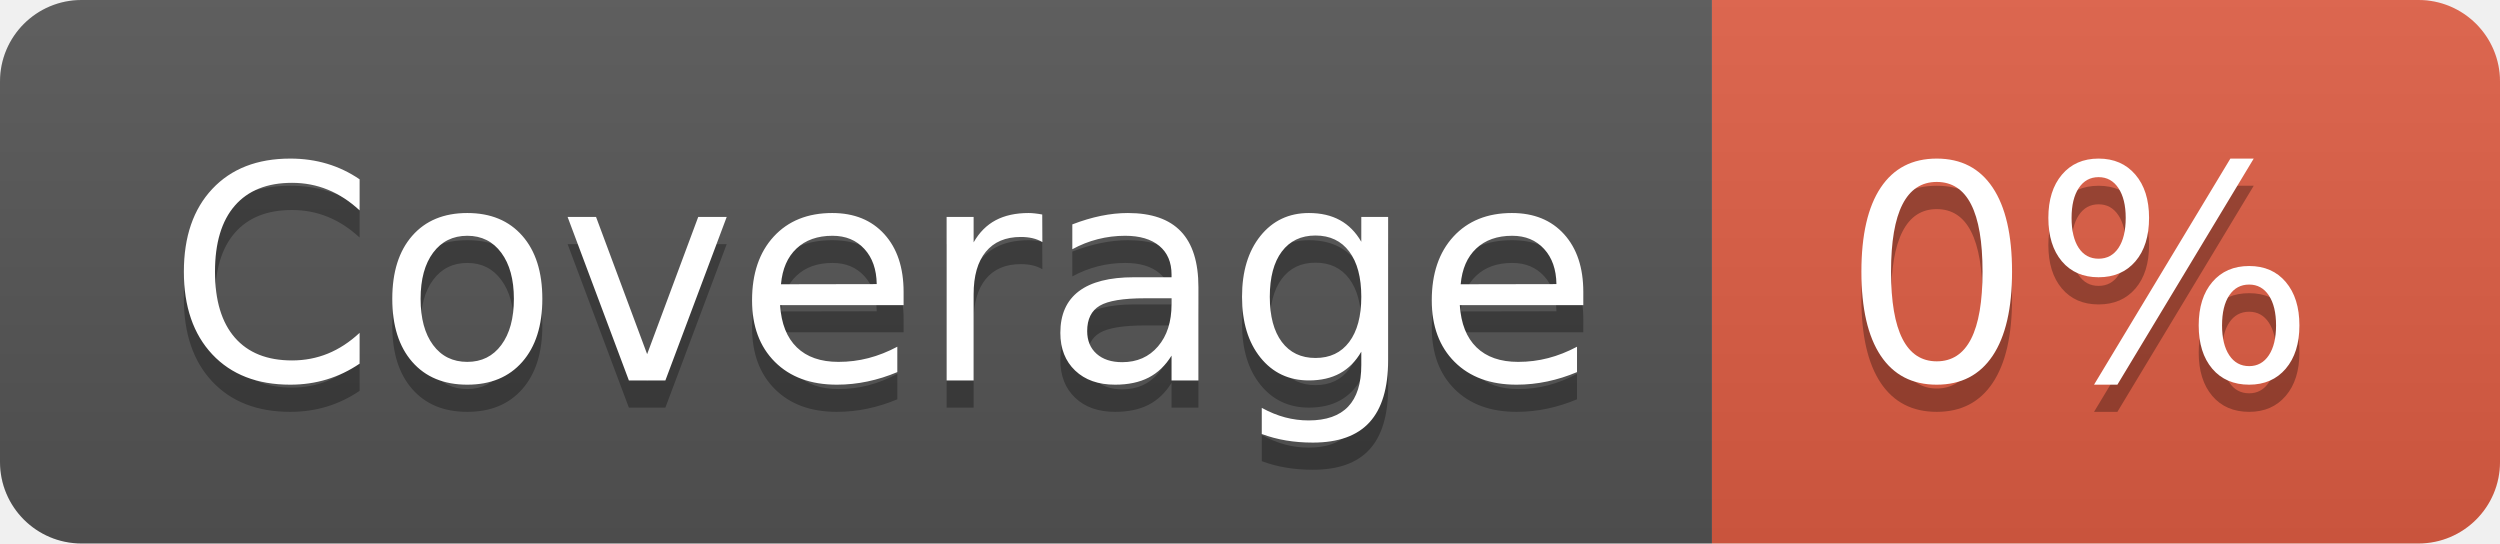
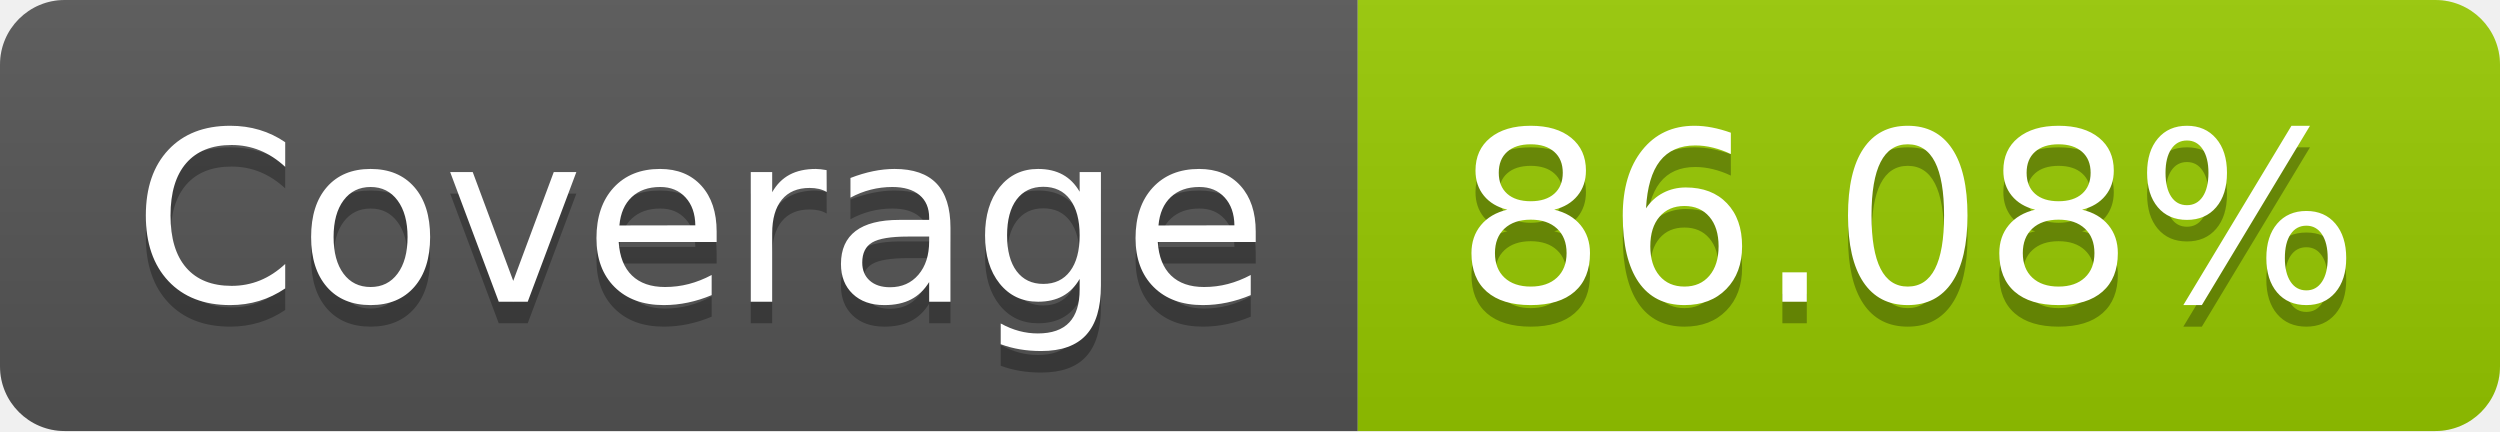
- <svg xmlns="http://www.w3.org/2000/svg" width="92" height="20" role="img" aria-label="Coverage: 0%">
+ <svg xmlns="http://www.w3.org/2000/svg" width="116" height="20" role="img" aria-label="Coverage: 86.08%">
  <linearGradient id="s" x2="0" y2="100%">
    <stop offset="0" stop-color="#bbb" stop-opacity=".1" />
    <stop offset="1" stop-opacity=".1" />
  </linearGradient>
  <clipPath id="r">
-     <rect width="92" height="20" rx="3" fill="#fff" />
+     <rect width="116" height="20" rx="3" fill="#fff" />
  </clipPath>
  <g clip-path="url(#r)">
    <rect width="63" height="20" fill="#555" />
-     <rect x="63" width="29" height="20" fill="#e05d44" />
-     <rect width="92" height="20" fill="url(#s)" />
+     <rect x="63" width="53" height="20" fill="#97ca00" />
+     <rect width="116" height="20" fill="url(#s)" />
  </g>
  <g fill="#fff" text-anchor="middle" font-family="Verdana,Geneva,DejaVu Sans,sans-serif" text-rendering="geometricPrecision" font-size="110">
    <text aria-hidden="true" x="325" y="150" fill="#010101" fill-opacity=".3" transform="scale(.1)" textLength="530">Coverage</text>
    <text x="325" y="140" transform="scale(.1)" fill="#fff" textLength="530">Coverage</text>
-     <text aria-hidden="true" x="765" y="150" fill="#010101" fill-opacity=".3" transform="scale(.1)" textLength="190">0%</text>
-     <text x="765" y="140" transform="scale(.1)" fill="#fff" textLength="190">0%</text>
+     <text aria-hidden="true" x="885" y="150" fill="#010101" fill-opacity=".3" transform="scale(.1)" textLength="430">86.08%</text>
+     <text x="885" y="140" transform="scale(.1)" fill="#fff" textLength="430">86.08%</text>
  </g>
</svg>
